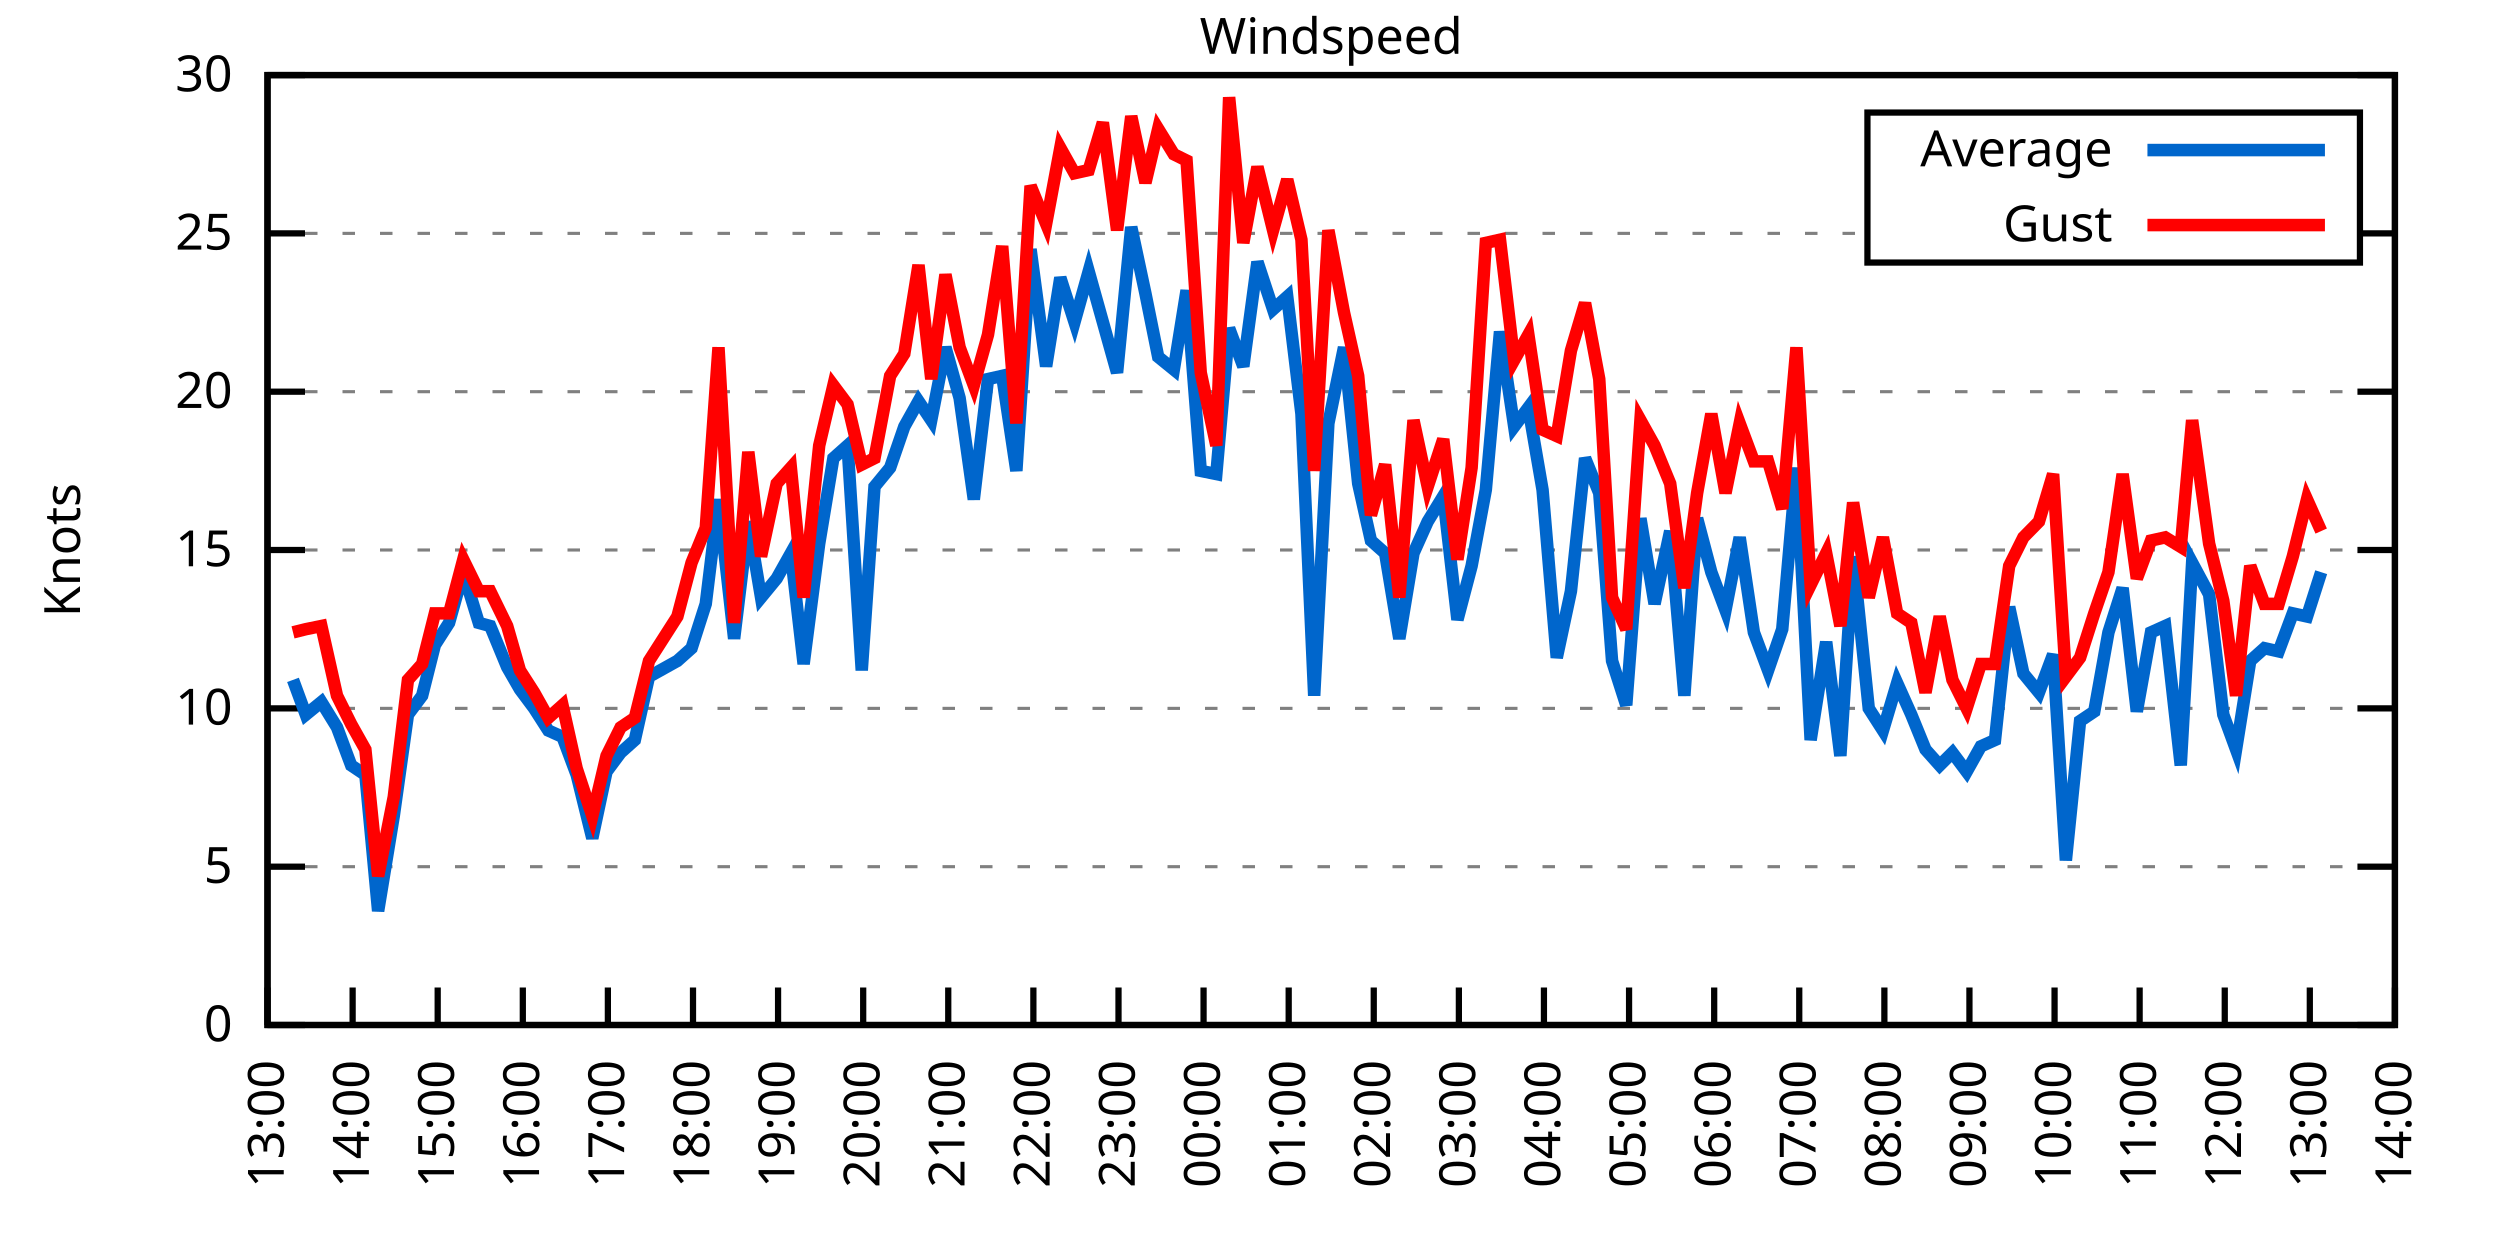
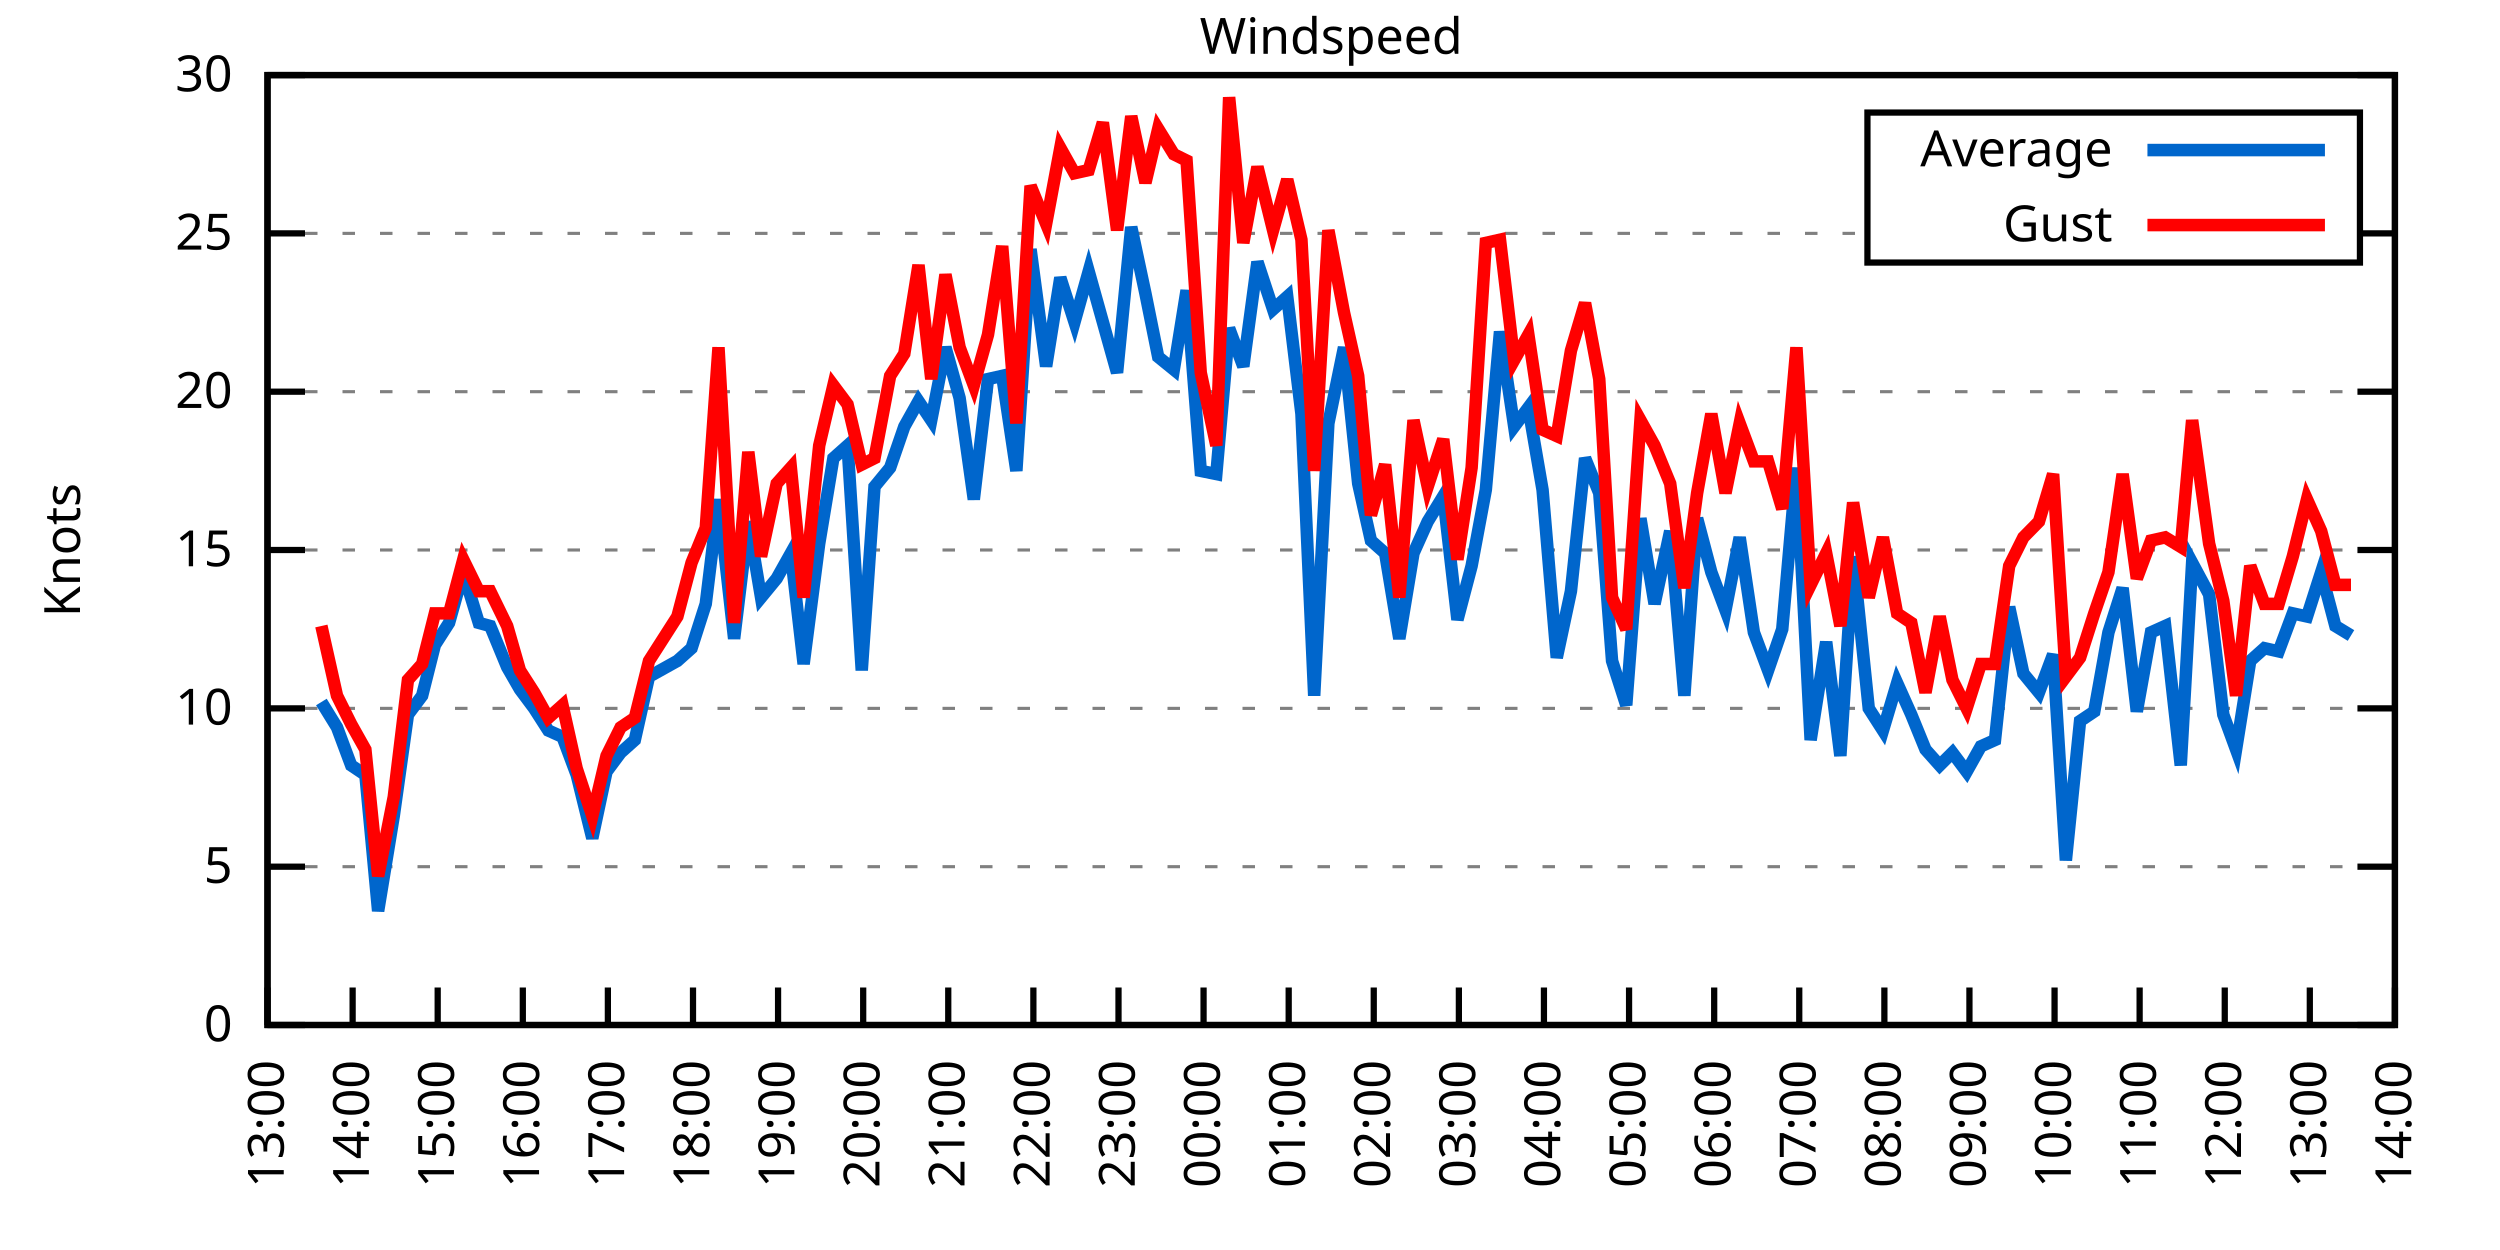
<svg xmlns="http://www.w3.org/2000/svg" xmlns:xlink="http://www.w3.org/1999/xlink" width="400" height="200" viewBox="0 0 400 200">
  <g id="gnuplot_canvas">
    <rect x="0" y="0" width="400" height="200" fill="none" />
    <defs>
      <circle id="gpDot" r="0.5" stroke-width="0.5" stroke="currentColor" />
      <path id="gpPt0" stroke-width="0.333" stroke="currentColor" d="M-1,0 h2 M0,-1 v2" />
      <path id="gpPt1" stroke-width="0.333" stroke="currentColor" d="M-1,-1 L1,1 M1,-1 L-1,1" />
      <path id="gpPt2" stroke-width="0.333" stroke="currentColor" d="M-1,0 L1,0 M0,-1 L0,1 M-1,-1 L1,1 M-1,1 L1,-1" />
      <rect id="gpPt3" stroke-width="0.333" stroke="currentColor" x="-1" y="-1" width="2" height="2" />
      <rect id="gpPt4" stroke-width="0.333" stroke="currentColor" fill="currentColor" x="-1" y="-1" width="2" height="2" />
      <circle id="gpPt5" stroke-width="0.333" stroke="currentColor" cx="0" cy="0" r="1" />
      <use xlink:href="#gpPt5" id="gpPt6" fill="currentColor" stroke="none" />
      <path id="gpPt7" stroke-width="0.333" stroke="currentColor" d="M0,-1.33 L-1.33,0.67 L1.33,0.67 z" />
      <use xlink:href="#gpPt7" id="gpPt8" fill="currentColor" stroke="none" />
      <use xlink:href="#gpPt7" id="gpPt9" stroke="currentColor" transform="rotate(180)" />
      <use xlink:href="#gpPt9" id="gpPt10" fill="currentColor" stroke="none" />
      <use xlink:href="#gpPt3" id="gpPt11" stroke="currentColor" transform="rotate(45)" />
      <use xlink:href="#gpPt11" id="gpPt12" fill="currentColor" stroke="none" />
      <path id="gpPt13" stroke-width="0.333" stroke="currentColor" d="M0,1.330 L1.265,0.411 L0.782,-1.067 L-0.782,-1.076 L-1.265,0.411 z" />
      <use xlink:href="#gpPt13" id="gpPt14" fill="currentColor" stroke="none" />
      <filter id="textbox" filterUnits="objectBoundingBox" x="0" y="0" height="1" width="1">
        <feFlood flood-color="white" flood-opacity="1" result="bgnd" />
        <feComposite in="SourceGraphic" in2="bgnd" operator="atop" />
      </filter>
      <filter id="greybox" filterUnits="objectBoundingBox" x="0" y="0" height="1" width="1">
        <feFlood flood-color="lightgrey" flood-opacity="1" result="grey" />
        <feComposite in="SourceGraphic" in2="grey" operator="atop" />
      </filter>
    </defs>
    <g fill="none" color="white" stroke="currentColor" stroke-width="1.00" stroke-linecap="butt" stroke-linejoin="miter">
</g>
    <g fill="none" color="black" stroke="currentColor" stroke-width="1.00" stroke-linecap="butt" stroke-linejoin="miter">
      <g stroke="none" shape-rendering="crispEdges">
        <polygon fill="rgb(255, 255, 255)" points="42.80,164.00 383.18,164.00 383.18,12.02 42.80,12.02 " />
      </g>
    </g>
    <g fill="none" color="black" stroke="currentColor" stroke-width="1.00" stroke-linecap="butt" stroke-linejoin="miter">
</g>
    <g fill="none" color="black" stroke="black" stroke-width="0.50" stroke-linecap="butt" stroke-linejoin="miter">
</g>
    <g fill="none" color="gray" stroke="currentColor" stroke-width="0.50" stroke-linecap="butt" stroke-linejoin="miter">
      <path stroke="gray" stroke-dasharray="2,4" class="gridline" d="M42.80,164.00 L383.19,164.00  " />
    </g>
    <g fill="none" color="gray" stroke="gray" stroke-width="1.00" stroke-linecap="butt" stroke-linejoin="miter">
</g>
    <g fill="none" color="black" stroke="currentColor" stroke-width="1.00" stroke-linecap="butt" stroke-linejoin="miter">
      <path stroke="black" d="M42.80,164.00 L48.80,164.00 M383.19,164.00 L377.19,164.00  " />
      <g transform="translate(37.20,166.60)" stroke="none" fill="black" font-family="Sans" font-size="8.00" text-anchor="end">
        <text>
          <tspan font-family="Sans"> 0</tspan>
        </text>
      </g>
    </g>
    <g fill="none" color="black" stroke="currentColor" stroke-width="1.00" stroke-linecap="butt" stroke-linejoin="miter">
</g>
    <g fill="none" color="black" stroke="black" stroke-width="0.50" stroke-linecap="butt" stroke-linejoin="miter">
</g>
    <g fill="none" color="gray" stroke="currentColor" stroke-width="0.50" stroke-linecap="butt" stroke-linejoin="miter">
      <path stroke="gray" stroke-dasharray="2,4" class="gridline" d="M42.80,138.67 L383.19,138.67  " />
    </g>
    <g fill="none" color="gray" stroke="gray" stroke-width="1.00" stroke-linecap="butt" stroke-linejoin="miter">
</g>
    <g fill="none" color="black" stroke="currentColor" stroke-width="1.00" stroke-linecap="butt" stroke-linejoin="miter">
      <path stroke="black" d="M42.80,138.67 L48.80,138.67 M383.19,138.67 L377.19,138.67  " />
      <g transform="translate(37.20,141.27)" stroke="none" fill="black" font-family="Sans" font-size="8.00" text-anchor="end">
        <text>
          <tspan font-family="Sans"> 5</tspan>
        </text>
      </g>
    </g>
    <g fill="none" color="black" stroke="currentColor" stroke-width="1.00" stroke-linecap="butt" stroke-linejoin="miter">
</g>
    <g fill="none" color="black" stroke="black" stroke-width="0.50" stroke-linecap="butt" stroke-linejoin="miter">
</g>
    <g fill="none" color="gray" stroke="currentColor" stroke-width="0.50" stroke-linecap="butt" stroke-linejoin="miter">
      <path stroke="gray" stroke-dasharray="2,4" class="gridline" d="M42.80,113.34 L383.19,113.34  " />
    </g>
    <g fill="none" color="gray" stroke="gray" stroke-width="1.00" stroke-linecap="butt" stroke-linejoin="miter">
</g>
    <g fill="none" color="black" stroke="currentColor" stroke-width="1.00" stroke-linecap="butt" stroke-linejoin="miter">
      <path stroke="black" d="M42.80,113.34 L48.80,113.34 M383.19,113.34 L377.19,113.34  " />
      <g transform="translate(37.20,115.94)" stroke="none" fill="black" font-family="Sans" font-size="8.00" text-anchor="end">
        <text>
          <tspan font-family="Sans"> 10</tspan>
        </text>
      </g>
    </g>
    <g fill="none" color="black" stroke="currentColor" stroke-width="1.00" stroke-linecap="butt" stroke-linejoin="miter">
</g>
    <g fill="none" color="black" stroke="black" stroke-width="0.50" stroke-linecap="butt" stroke-linejoin="miter">
</g>
    <g fill="none" color="gray" stroke="currentColor" stroke-width="0.50" stroke-linecap="butt" stroke-linejoin="miter">
      <path stroke="gray" stroke-dasharray="2,4" class="gridline" d="M42.80,88.00 L383.19,88.00  " />
    </g>
    <g fill="none" color="gray" stroke="gray" stroke-width="1.00" stroke-linecap="butt" stroke-linejoin="miter">
</g>
    <g fill="none" color="black" stroke="currentColor" stroke-width="1.00" stroke-linecap="butt" stroke-linejoin="miter">
      <path stroke="black" d="M42.80,88.00 L48.80,88.00 M383.19,88.00 L377.19,88.00  " />
      <g transform="translate(37.20,90.60)" stroke="none" fill="black" font-family="Sans" font-size="8.00" text-anchor="end">
        <text>
          <tspan font-family="Sans"> 15</tspan>
        </text>
      </g>
    </g>
    <g fill="none" color="black" stroke="currentColor" stroke-width="1.00" stroke-linecap="butt" stroke-linejoin="miter">
</g>
    <g fill="none" color="black" stroke="black" stroke-width="0.50" stroke-linecap="butt" stroke-linejoin="miter">
</g>
    <g fill="none" color="gray" stroke="currentColor" stroke-width="0.50" stroke-linecap="butt" stroke-linejoin="miter">
      <path stroke="gray" stroke-dasharray="2,4" class="gridline" d="M42.80,62.67 L383.19,62.67  " />
    </g>
    <g fill="none" color="gray" stroke="gray" stroke-width="1.00" stroke-linecap="butt" stroke-linejoin="miter">
</g>
    <g fill="none" color="black" stroke="currentColor" stroke-width="1.00" stroke-linecap="butt" stroke-linejoin="miter">
      <path stroke="black" d="M42.80,62.67 L48.80,62.67 M383.19,62.67 L377.19,62.67  " />
      <g transform="translate(37.20,65.27)" stroke="none" fill="black" font-family="Sans" font-size="8.00" text-anchor="end">
        <text>
          <tspan font-family="Sans"> 20</tspan>
        </text>
      </g>
    </g>
    <g fill="none" color="black" stroke="currentColor" stroke-width="1.00" stroke-linecap="butt" stroke-linejoin="miter">
</g>
    <g fill="none" color="black" stroke="black" stroke-width="0.50" stroke-linecap="butt" stroke-linejoin="miter">
</g>
    <g fill="none" color="gray" stroke="currentColor" stroke-width="0.50" stroke-linecap="butt" stroke-linejoin="miter">
      <path stroke="gray" stroke-dasharray="2,4" class="gridline" d="M42.80,37.34 L298.79,37.34 M377.59,37.34 L383.19,37.34  " />
    </g>
    <g fill="none" color="gray" stroke="gray" stroke-width="1.00" stroke-linecap="butt" stroke-linejoin="miter">
</g>
    <g fill="none" color="black" stroke="currentColor" stroke-width="1.00" stroke-linecap="butt" stroke-linejoin="miter">
      <path stroke="black" d="M42.80,37.34 L48.80,37.34 M383.19,37.34 L377.19,37.34  " />
      <g transform="translate(37.20,39.94)" stroke="none" fill="black" font-family="Sans" font-size="8.00" text-anchor="end">
        <text>
          <tspan font-family="Sans"> 25</tspan>
        </text>
      </g>
    </g>
    <g fill="none" color="black" stroke="currentColor" stroke-width="1.00" stroke-linecap="butt" stroke-linejoin="miter">
</g>
    <g fill="none" color="black" stroke="black" stroke-width="0.50" stroke-linecap="butt" stroke-linejoin="miter">
</g>
    <g fill="none" color="gray" stroke="currentColor" stroke-width="0.50" stroke-linecap="butt" stroke-linejoin="miter">
      <path stroke="gray" stroke-dasharray="2,4" class="gridline" d="M42.80,12.01 L383.19,12.01  " />
    </g>
    <g fill="none" color="gray" stroke="gray" stroke-width="1.00" stroke-linecap="butt" stroke-linejoin="miter">
</g>
    <g fill="none" color="black" stroke="currentColor" stroke-width="1.00" stroke-linecap="butt" stroke-linejoin="miter">
      <path stroke="black" d="M42.80,12.01 L48.80,12.01 M383.19,12.01 L377.19,12.01  " />
      <g transform="translate(37.20,14.61)" stroke="none" fill="black" font-family="Sans" font-size="8.00" text-anchor="end">
        <text>
          <tspan font-family="Sans"> 30</tspan>
        </text>
      </g>
    </g>
    <g fill="none" color="black" stroke="currentColor" stroke-width="1.00" stroke-linecap="butt" stroke-linejoin="miter">
      <path stroke="black" d="M42.80,164.00 L42.80,158.00  " />
      <g transform="translate(45.40,169.60) rotate(270.00)" stroke="none" fill="black" font-family="Sans" font-size="8.00" text-anchor="end">
        <text>
          <tspan font-family="Sans">13:00</tspan>
        </text>
      </g>
    </g>
    <g fill="none" color="black" stroke="currentColor" stroke-width="1.00" stroke-linecap="butt" stroke-linejoin="miter">
      <path stroke="black" d="M56.42,164.00 L56.42,158.00  " />
      <g transform="translate(59.02,169.60) rotate(270.00)" stroke="none" fill="black" font-family="Sans" font-size="8.00" text-anchor="end">
        <text>
          <tspan font-family="Sans">14:00</tspan>
        </text>
      </g>
    </g>
    <g fill="none" color="black" stroke="currentColor" stroke-width="1.00" stroke-linecap="butt" stroke-linejoin="miter">
      <path stroke="black" d="M70.03,164.00 L70.03,158.00  " />
      <g transform="translate(72.63,169.60) rotate(270.00)" stroke="none" fill="black" font-family="Sans" font-size="8.00" text-anchor="end">
        <text>
          <tspan font-family="Sans">15:00</tspan>
        </text>
      </g>
    </g>
    <g fill="none" color="black" stroke="currentColor" stroke-width="1.00" stroke-linecap="butt" stroke-linejoin="miter">
      <path stroke="black" d="M83.65,164.00 L83.65,158.00  " />
      <g transform="translate(86.25,169.60) rotate(270.00)" stroke="none" fill="black" font-family="Sans" font-size="8.00" text-anchor="end">
        <text>
          <tspan font-family="Sans">16:00</tspan>
        </text>
      </g>
    </g>
    <g fill="none" color="black" stroke="currentColor" stroke-width="1.00" stroke-linecap="butt" stroke-linejoin="miter">
      <path stroke="black" d="M97.26,164.00 L97.26,158.00  " />
      <g transform="translate(99.86,169.60) rotate(270.00)" stroke="none" fill="black" font-family="Sans" font-size="8.00" text-anchor="end">
        <text>
          <tspan font-family="Sans">17:00</tspan>
        </text>
      </g>
    </g>
    <g fill="none" color="black" stroke="currentColor" stroke-width="1.00" stroke-linecap="butt" stroke-linejoin="miter">
      <path stroke="black" d="M110.88,164.00 L110.88,158.00  " />
      <g transform="translate(113.48,169.60) rotate(270.00)" stroke="none" fill="black" font-family="Sans" font-size="8.00" text-anchor="end">
        <text>
          <tspan font-family="Sans">18:00</tspan>
        </text>
      </g>
    </g>
    <g fill="none" color="black" stroke="currentColor" stroke-width="1.00" stroke-linecap="butt" stroke-linejoin="miter">
      <path stroke="black" d="M124.49,164.00 L124.49,158.00  " />
      <g transform="translate(127.09,169.60) rotate(270.00)" stroke="none" fill="black" font-family="Sans" font-size="8.00" text-anchor="end">
        <text>
          <tspan font-family="Sans">19:00</tspan>
        </text>
      </g>
    </g>
    <g fill="none" color="black" stroke="currentColor" stroke-width="1.00" stroke-linecap="butt" stroke-linejoin="miter">
      <path stroke="black" d="M138.11,164.00 L138.11,158.00  " />
      <g transform="translate(140.71,169.60) rotate(270.00)" stroke="none" fill="black" font-family="Sans" font-size="8.00" text-anchor="end">
        <text>
          <tspan font-family="Sans">20:00</tspan>
        </text>
      </g>
    </g>
    <g fill="none" color="black" stroke="currentColor" stroke-width="1.00" stroke-linecap="butt" stroke-linejoin="miter">
      <path stroke="black" d="M151.72,164.00 L151.72,158.00  " />
      <g transform="translate(154.32,169.60) rotate(270.00)" stroke="none" fill="black" font-family="Sans" font-size="8.00" text-anchor="end">
        <text>
          <tspan font-family="Sans">21:00</tspan>
        </text>
      </g>
    </g>
    <g fill="none" color="black" stroke="currentColor" stroke-width="1.00" stroke-linecap="butt" stroke-linejoin="miter">
      <path stroke="black" d="M165.34,164.00 L165.34,158.00  " />
      <g transform="translate(167.94,169.60) rotate(270.00)" stroke="none" fill="black" font-family="Sans" font-size="8.00" text-anchor="end">
        <text>
          <tspan font-family="Sans">22:00</tspan>
        </text>
      </g>
    </g>
    <g fill="none" color="black" stroke="currentColor" stroke-width="1.00" stroke-linecap="butt" stroke-linejoin="miter">
      <path stroke="black" d="M178.96,164.00 L178.96,158.00  " />
      <g transform="translate(181.56,169.60) rotate(270.00)" stroke="none" fill="black" font-family="Sans" font-size="8.00" text-anchor="end">
        <text>
          <tspan font-family="Sans">23:00</tspan>
        </text>
      </g>
    </g>
    <g fill="none" color="black" stroke="currentColor" stroke-width="1.00" stroke-linecap="butt" stroke-linejoin="miter">
      <path stroke="black" d="M192.57,164.00 L192.57,158.00  " />
      <g transform="translate(195.17,169.60) rotate(270.00)" stroke="none" fill="black" font-family="Sans" font-size="8.00" text-anchor="end">
        <text>
          <tspan font-family="Sans">00:00</tspan>
        </text>
      </g>
    </g>
    <g fill="none" color="black" stroke="currentColor" stroke-width="1.00" stroke-linecap="butt" stroke-linejoin="miter">
      <path stroke="black" d="M206.19,164.00 L206.19,158.00  " />
      <g transform="translate(208.79,169.60) rotate(270.00)" stroke="none" fill="black" font-family="Sans" font-size="8.00" text-anchor="end">
        <text>
          <tspan font-family="Sans">01:00</tspan>
        </text>
      </g>
    </g>
    <g fill="none" color="black" stroke="currentColor" stroke-width="1.00" stroke-linecap="butt" stroke-linejoin="miter">
      <path stroke="black" d="M219.80,164.00 L219.80,158.00  " />
      <g transform="translate(222.40,169.60) rotate(270.00)" stroke="none" fill="black" font-family="Sans" font-size="8.00" text-anchor="end">
        <text>
          <tspan font-family="Sans">02:00</tspan>
        </text>
      </g>
    </g>
    <g fill="none" color="black" stroke="currentColor" stroke-width="1.00" stroke-linecap="butt" stroke-linejoin="miter">
      <path stroke="black" d="M233.42,164.00 L233.42,158.00  " />
      <g transform="translate(236.02,169.60) rotate(270.00)" stroke="none" fill="black" font-family="Sans" font-size="8.00" text-anchor="end">
        <text>
          <tspan font-family="Sans">03:00</tspan>
        </text>
      </g>
    </g>
    <g fill="none" color="black" stroke="currentColor" stroke-width="1.00" stroke-linecap="butt" stroke-linejoin="miter">
      <path stroke="black" d="M247.03,164.00 L247.03,158.00  " />
      <g transform="translate(249.63,169.60) rotate(270.00)" stroke="none" fill="black" font-family="Sans" font-size="8.00" text-anchor="end">
        <text>
          <tspan font-family="Sans">04:00</tspan>
        </text>
      </g>
    </g>
    <g fill="none" color="black" stroke="currentColor" stroke-width="1.00" stroke-linecap="butt" stroke-linejoin="miter">
      <path stroke="black" d="M260.65,164.00 L260.65,158.00  " />
      <g transform="translate(263.25,169.60) rotate(270.00)" stroke="none" fill="black" font-family="Sans" font-size="8.00" text-anchor="end">
        <text>
          <tspan font-family="Sans">05:00</tspan>
        </text>
      </g>
    </g>
    <g fill="none" color="black" stroke="currentColor" stroke-width="1.00" stroke-linecap="butt" stroke-linejoin="miter">
      <path stroke="black" d="M274.27,164.00 L274.27,158.00  " />
      <g transform="translate(276.87,169.60) rotate(270.00)" stroke="none" fill="black" font-family="Sans" font-size="8.00" text-anchor="end">
        <text>
          <tspan font-family="Sans">06:00</tspan>
        </text>
      </g>
    </g>
    <g fill="none" color="black" stroke="currentColor" stroke-width="1.00" stroke-linecap="butt" stroke-linejoin="miter">
      <path stroke="black" d="M287.88,164.00 L287.88,158.00  " />
      <g transform="translate(290.48,169.60) rotate(270.00)" stroke="none" fill="black" font-family="Sans" font-size="8.00" text-anchor="end">
        <text>
          <tspan font-family="Sans">07:00</tspan>
        </text>
      </g>
    </g>
    <g fill="none" color="black" stroke="currentColor" stroke-width="1.00" stroke-linecap="butt" stroke-linejoin="miter">
      <path stroke="black" d="M301.50,164.00 L301.50,158.00  " />
      <g transform="translate(304.10,169.60) rotate(270.00)" stroke="none" fill="black" font-family="Sans" font-size="8.00" text-anchor="end">
        <text>
          <tspan font-family="Sans">08:00</tspan>
        </text>
      </g>
    </g>
    <g fill="none" color="black" stroke="currentColor" stroke-width="1.00" stroke-linecap="butt" stroke-linejoin="miter">
      <path stroke="black" d="M315.11,164.00 L315.11,158.00  " />
      <g transform="translate(317.71,169.60) rotate(270.00)" stroke="none" fill="black" font-family="Sans" font-size="8.00" text-anchor="end">
        <text>
          <tspan font-family="Sans">09:00</tspan>
        </text>
      </g>
    </g>
    <g fill="none" color="black" stroke="currentColor" stroke-width="1.00" stroke-linecap="butt" stroke-linejoin="miter">
      <path stroke="black" d="M328.73,164.00 L328.73,158.00  " />
      <g transform="translate(331.33,169.60) rotate(270.00)" stroke="none" fill="black" font-family="Sans" font-size="8.00" text-anchor="end">
        <text>
          <tspan font-family="Sans">10:00</tspan>
        </text>
      </g>
    </g>
    <g fill="none" color="black" stroke="currentColor" stroke-width="1.00" stroke-linecap="butt" stroke-linejoin="miter">
      <path stroke="black" d="M342.34,164.00 L342.34,158.00  " />
      <g transform="translate(344.94,169.60) rotate(270.00)" stroke="none" fill="black" font-family="Sans" font-size="8.00" text-anchor="end">
        <text>
          <tspan font-family="Sans">11:00</tspan>
        </text>
      </g>
    </g>
    <g fill="none" color="black" stroke="currentColor" stroke-width="1.00" stroke-linecap="butt" stroke-linejoin="miter">
      <path stroke="black" d="M355.96,164.00 L355.96,158.00  " />
      <g transform="translate(358.56,169.60) rotate(270.00)" stroke="none" fill="black" font-family="Sans" font-size="8.00" text-anchor="end">
        <text>
          <tspan font-family="Sans">12:00</tspan>
        </text>
      </g>
    </g>
    <g fill="none" color="black" stroke="currentColor" stroke-width="1.00" stroke-linecap="butt" stroke-linejoin="miter">
      <path stroke="black" d="M369.57,164.00 L369.57,158.00  " />
      <g transform="translate(372.17,169.60) rotate(270.00)" stroke="none" fill="black" font-family="Sans" font-size="8.00" text-anchor="end">
        <text>
          <tspan font-family="Sans">13:00</tspan>
        </text>
      </g>
    </g>
    <g fill="none" color="black" stroke="currentColor" stroke-width="1.00" stroke-linecap="butt" stroke-linejoin="miter">
      <path stroke="black" d="M383.19,164.00 L383.19,158.00  " />
      <g transform="translate(385.79,169.60) rotate(270.00)" stroke="none" fill="black" font-family="Sans" font-size="8.00" text-anchor="end">
        <text>
          <tspan font-family="Sans">14:00</tspan>
        </text>
      </g>
    </g>
    <g fill="none" color="black" stroke="currentColor" stroke-width="1.00" stroke-linecap="butt" stroke-linejoin="miter">
</g>
    <g fill="none" color="black" stroke="currentColor" stroke-width="1.00" stroke-linecap="butt" stroke-linejoin="miter">
      <path stroke="black" d="M42.80,12.01 L42.80,164.00 L383.19,164.00 L383.19,12.01 L42.80,12.01 Z  " />
    </g>
    <g fill="none" color="black" stroke="currentColor" stroke-width="1.00" stroke-linecap="butt" stroke-linejoin="miter">
</g>
    <g fill="none" color="black" stroke="currentColor" stroke-width="1.00" stroke-linecap="butt" stroke-linejoin="miter">
      <path stroke="black" d="M298.79,42.01 L298.79,18.01 L377.59,18.01 L377.59,42.01 L298.79,42.01 Z  " />
    </g>
    <g id="Windspeed_plot_1">
      <g fill="none" color="white" stroke="black" stroke-width="2.00" stroke-linecap="butt" stroke-linejoin="miter">
</g>
      <g fill="none" color="black" stroke="currentColor" stroke-width="2.00" stroke-linecap="butt" stroke-linejoin="miter">
        <g transform="translate(337.99,26.61)" stroke="none" fill="black" font-family="Sans" font-size="8.00" text-anchor="end">
          <text>
            <tspan font-family="Sans">Average</tspan>
          </text>
        </g>
      </g>
      <g fill="none" color="black" stroke="currentColor" stroke-width="2.00" stroke-linecap="butt" stroke-linejoin="miter">
-         <path stroke="rgb(  0, 102, 204)" d="M343.59,24.01 L371.99,24.01 M46.88,108.78 L48.93,114.35 L51.42,112.32 L53.92,116.38 L56.19,122.46 L58.46,123.98   L60.50,145.76 L63.00,130.56 L65.27,114.35 L67.54,111.31 L69.58,103.20 L71.85,99.66 L74.12,91.55 L76.61,99.66   L78.43,100.16 L81.15,106.75 L83.19,110.30 L85.46,113.34 L87.73,116.88 L90.00,117.90 L92.27,123.98 L94.77,134.11   L97.04,123.47 L99.30,120.43 L101.57,118.40 L103.84,108.27 L108.38,105.74 L110.65,103.71 L112.92,96.62 L114.96,79.90   L117.46,102.19 L119.73,83.45 L121.77,95.60 L124.27,92.56 L126.54,88.51 L128.58,106.24 L131.07,86.99 L133.34,73.31   L135.61,71.29 L137.88,107.26 L139.92,77.87 L142.42,74.83 L144.69,68.25 L146.96,64.19 L149.00,67.23 L151.27,55.58   L153.54,63.69 L155.81,79.90 L158.08,60.65 L160.35,60.14 L162.62,75.34 L164.89,39.87 L167.38,58.62 L169.65,44.43   L171.92,51.53 L174.19,43.42 L176.46,51.53 L178.73,59.63 L181.00,36.33 L183.27,46.97 L185.31,57.10 L187.81,59.13   L189.85,46.46 L192.12,75.34 L194.61,75.85 L196.66,52.54 L198.93,58.62 L201.19,41.90 L203.69,49.50 L205.96,47.47   L208.23,66.22 L210.27,111.31 L212.54,67.74 L215.04,55.58 L217.31,77.37 L219.35,86.49 L221.62,88.51 L223.89,102.19   L226.16,88.51 L228.43,83.45 L230.92,79.39 L233.19,99.15 L235.46,90.54 L237.73,78.38 L240.00,53.05 L242.27,68.25   L244.54,65.21 L246.81,78.38 L249.08,105.23 L251.35,94.59 L253.61,73.31 L255.88,78.89 L257.93,105.74 L260.20,112.83   L262.47,82.94 L264.73,96.62 L267.23,84.97 L269.50,111.31 L271.54,82.94 L273.81,91.55 L276.08,97.63 L278.35,85.98   L280.62,101.18 L282.89,107.26 L285.16,100.67 L287.43,74.83 L289.70,118.40 L292.19,102.70 L294.46,120.94 L296.50,89.02   L299.00,113.34 L301.27,116.88 L303.54,109.28 L305.81,114.35 L308.08,119.92 L310.35,122.46 L312.39,120.43 L314.66,123.47   L316.93,119.42 L319.20,118.40 L321.47,97.12 L323.74,107.76 L326.23,110.80 L328.50,104.72 L330.54,137.66 L332.81,115.36   L335.08,113.84 L337.35,101.18 L339.62,94.08 L341.89,113.84 L344.16,101.18 L346.43,100.16 L348.92,122.46 L350.74,90.03   L353.46,95.10 L355.73,114.35 L357.77,119.92 L360.04,105.74 L362.31,103.71 L364.58,104.22 L366.85,98.14 L369.12,98.64   L371.39,91.55  " />
+         <path stroke="rgb(  0, 102, 204)" d="M343.59,24.01 L371.99,24.01 M51.42,112.32 L53.92,116.38 L56.19,122.46 L58.46,123.98 L60.50,145.76 L63.00,130.56   L65.27,114.35 L67.54,111.31 L69.58,103.20 L71.85,99.66 L74.12,91.55 L76.61,99.66 L78.43,100.16 L81.15,106.75   L83.19,110.30 L85.46,113.34 L87.73,116.88 L90.00,117.90 L92.27,123.98 L94.77,134.11 L97.04,123.47 L99.30,120.43   L101.57,118.40 L103.84,108.27 L108.38,105.74 L110.65,103.71 L112.92,96.62 L114.96,79.90 L117.46,102.19 L119.73,83.45   L121.77,95.60 L124.27,92.56 L126.54,88.51 L128.58,106.24 L131.07,86.99 L133.34,73.31 L135.61,71.29 L137.88,107.26   L139.92,77.87 L142.42,74.83 L144.69,68.25 L146.96,64.19 L149.00,67.23 L151.27,55.58 L153.54,63.69 L155.81,79.90   L158.08,60.65 L160.35,60.14 L162.62,75.34 L164.89,39.87 L167.38,58.62 L169.65,44.43 L171.92,51.53 L174.19,43.42   L176.46,51.53 L178.73,59.63 L181.00,36.33 L183.27,46.97 L185.31,57.10 L187.81,59.13 L189.85,46.46 L192.12,75.34   L194.61,75.85 L196.66,52.54 L198.93,58.62 L201.19,41.90 L203.69,49.50 L205.96,47.47 L208.23,66.22 L210.27,111.31   L212.54,67.74 L215.04,55.58 L217.31,77.37 L219.35,86.49 L221.62,88.51 L223.89,102.19 L226.16,88.51 L228.43,83.45   L230.92,79.39 L233.19,99.15 L235.46,90.54 L237.73,78.38 L240.00,53.05 L242.27,68.25 L244.54,65.21 L246.81,78.38   L249.08,105.23 L251.35,94.59 L253.61,73.31 L255.88,78.89 L257.93,105.74 L260.20,112.83 L262.47,82.94 L264.73,96.62   L267.23,84.97 L269.50,111.31 L271.54,82.94 L273.81,91.55 L276.08,97.63 L278.35,85.98 L280.62,101.18 L282.89,107.26   L285.16,100.67 L287.43,74.83 L289.70,118.40 L292.19,102.70 L294.46,120.94 L296.50,89.02 L299.00,113.34 L301.27,116.88   L303.54,109.28 L305.81,114.35 L308.08,119.92 L310.35,122.46 L312.39,120.43 L314.66,123.47 L316.93,119.42 L319.20,118.40   L321.47,97.12 L323.74,107.76 L326.23,110.80 L328.50,104.72 L330.54,137.66 L332.81,115.36 L335.08,113.84 L337.35,101.18   L339.62,94.08 L341.89,113.84 L344.16,101.18 L346.43,100.16 L348.92,122.46 L350.74,90.03 L353.46,95.10 L355.73,114.35   L357.77,119.92 L360.04,105.74 L362.31,103.71 L364.58,104.22 L366.85,98.14 L369.12,98.64 L371.39,91.55 L373.66,100.16   L376.16,101.68  " />
      </g>
    </g>
    <g id="Windspeed_plot_2">
      <g fill="none" color="black" stroke="currentColor" stroke-width="2.00" stroke-linecap="butt" stroke-linejoin="miter">
        <g transform="translate(337.99,38.61)" stroke="none" fill="black" font-family="Sans" font-size="8.00" text-anchor="end">
          <text>
            <tspan font-family="Sans">Gust</tspan>
          </text>
        </g>
      </g>
      <g fill="none" color="black" stroke="currentColor" stroke-width="2.00" stroke-linecap="butt" stroke-linejoin="miter">
-         <path stroke="rgb(255,   0,   0)" d="M343.59,36.01 L371.99,36.01 M46.88,101.18 L48.93,100.67 L51.42,100.16 L53.92,111.31 L56.19,115.87 L58.46,119.92   L60.50,140.19 L63.00,127.52 L65.27,108.78 L67.54,106.24 L69.58,98.14 L71.85,98.14 L74.12,89.52 L76.61,94.59   L78.43,94.59 L81.15,100.16 L83.19,107.26 L85.46,110.80 L87.73,114.86 L90.00,112.83 L92.27,122.96 L94.77,130.56   L97.04,120.94 L99.30,116.38 L101.57,114.86 L103.84,105.74 L108.38,98.64 L110.65,90.03 L112.92,84.46 L114.96,55.58   L117.46,99.66 L119.73,72.30 L121.77,89.02 L124.27,77.37 L126.54,74.83 L128.58,95.60 L131.07,71.29 L133.34,61.66   L135.61,64.70 L137.88,74.33 L139.92,73.31 L142.42,60.14 L144.69,56.59 L146.96,42.41 L149.00,60.65 L151.27,43.93   L153.54,55.58 L155.81,61.66 L158.08,53.55 L160.35,39.37 L162.62,67.74 L164.89,29.74 L167.38,35.82 L169.65,23.66   L171.92,27.72 L174.19,27.21 L176.46,19.61 L178.73,36.84 L181.00,18.60 L183.27,29.24 L185.31,20.62 L187.81,24.68   L189.85,25.69 L192.12,59.63 L194.61,71.29 L196.66,15.56 L198.93,38.86 L201.19,26.70 L203.69,36.84 L205.96,28.73   L208.23,38.35 L210.27,75.34 L212.54,36.84 L215.04,50.01 L217.31,60.14 L219.35,82.43 L221.62,74.33 L223.89,95.60   L226.16,67.23 L228.43,77.87 L230.92,70.27 L233.19,89.52 L235.46,74.83 L237.73,38.86 L240.00,38.35 L242.27,57.61   L244.54,53.55 L246.81,68.75 L249.08,69.77 L251.35,56.09 L253.61,48.49 L255.88,60.65 L257.93,95.60 L260.20,100.67   L262.47,67.23 L264.73,71.29 L267.23,77.37 L269.50,94.08 L271.54,78.89 L273.81,66.22 L276.08,78.89 L278.35,67.74   L280.62,73.82 L282.89,73.82 L285.16,81.42 L287.43,55.58 L289.70,93.58 L292.19,88.51 L294.46,100.16 L296.50,80.41   L299.00,95.60 L301.27,85.98 L303.54,98.14 L305.81,99.66 L308.08,110.80 L310.35,98.64 L312.39,108.78 L314.66,113.34   L316.93,106.24 L319.20,106.24 L321.47,90.54 L323.74,85.98 L326.23,83.45 L328.50,75.85 L330.54,108.27 L332.81,105.23   L335.08,98.14 L337.35,91.55 L339.62,75.85 L341.89,92.56 L344.16,86.49 L346.43,85.98 L348.92,87.50 L350.74,67.23   L353.46,86.99 L355.73,96.11 L357.77,111.31 L360.04,90.54 L362.31,96.62 L364.58,96.62 L366.85,89.02 L369.12,79.90   L371.39,84.97  " />
+         <path stroke="rgb(255,   0,   0)" d="M343.59,36.01 L371.99,36.01 M51.42,100.16 L53.92,111.31 L56.19,115.87 L58.46,119.92 L60.50,140.19 L63.00,127.52   L65.27,108.78 L67.54,106.24 L69.58,98.14 L71.85,98.14 L74.12,89.52 L76.61,94.59 L78.43,94.59 L81.15,100.16   L83.19,107.26 L85.46,110.80 L87.73,114.86 L90.00,112.83 L92.27,122.96 L94.77,130.56 L97.04,120.94 L99.30,116.38   L101.57,114.86 L103.84,105.74 L108.38,98.64 L110.65,90.03 L112.92,84.46 L114.96,55.58 L117.46,99.66 L119.73,72.30   L121.77,89.02 L124.27,77.37 L126.54,74.83 L128.58,95.60 L131.07,71.29 L133.34,61.66 L135.61,64.70 L137.88,74.33   L139.92,73.31 L142.42,60.14 L144.69,56.59 L146.96,42.41 L149.00,60.65 L151.27,43.93 L153.54,55.58 L155.81,61.66   L158.08,53.55 L160.35,39.37 L162.62,67.74 L164.89,29.74 L167.38,35.82 L169.65,23.66 L171.92,27.72 L174.19,27.21   L176.46,19.61 L178.73,36.84 L181.00,18.60 L183.27,29.24 L185.31,20.62 L187.81,24.68 L189.85,25.69 L192.12,59.63   L194.61,71.29 L196.66,15.56 L198.93,38.86 L201.19,26.70 L203.69,36.84 L205.96,28.73 L208.23,38.35 L210.27,75.34   L212.54,36.84 L215.04,50.01 L217.31,60.14 L219.35,82.43 L221.62,74.33 L223.89,95.60 L226.16,67.23 L228.43,77.87   L230.92,70.27 L233.19,89.52 L235.46,74.83 L237.73,38.86 L240.00,38.35 L242.27,57.61 L244.54,53.55 L246.81,68.75   L249.08,69.77 L251.35,56.09 L253.61,48.49 L255.88,60.65 L257.93,95.60 L260.20,100.67 L262.47,67.23 L264.73,71.29   L267.23,77.37 L269.50,94.08 L271.54,78.89 L273.81,66.22 L276.08,78.89 L278.35,67.74 L280.62,73.82 L282.89,73.82   L285.16,81.42 L287.43,55.58 L289.70,93.58 L292.19,88.51 L294.46,100.16 L296.50,80.41 L299.00,95.60 L301.27,85.98   L303.54,98.14 L305.81,99.66 L308.08,110.80 L310.35,98.64 L312.39,108.78 L314.66,113.34 L316.93,106.24 L319.20,106.24   L321.47,90.54 L323.74,85.98 L326.23,83.45 L328.50,75.85 L330.54,108.27 L332.81,105.23 L335.08,98.14 L337.35,91.55   L339.62,75.85 L341.89,92.56 L344.16,86.49 L346.43,85.98 L348.92,87.50 L350.74,67.23 L353.46,86.99 L355.73,96.11   L357.77,111.31 L360.04,90.54 L362.31,96.62 L364.58,96.62 L366.85,89.02 L369.12,79.90 L371.39,84.97 L373.66,93.58   L376.16,93.58  " />
      </g>
    </g>
    <g fill="none" color="black" stroke="currentColor" stroke-width="2.00" stroke-linecap="butt" stroke-linejoin="miter">
</g>
    <g fill="none" color="black" stroke="black" stroke-width="1.00" stroke-linecap="butt" stroke-linejoin="miter">
</g>
    <g fill="none" color="black" stroke="currentColor" stroke-width="1.00" stroke-linecap="butt" stroke-linejoin="miter">
      <path stroke="black" d="M42.80,12.01 L42.80,164.00 L383.19,164.00 L383.19,12.01 L42.80,12.01 Z  " />
      <g transform="translate(12.80,88.01) rotate(270.00)" stroke="none" fill="black" font-family="Sans" font-size="8.00" text-anchor="middle">
        <text>
          <tspan font-family="Sans">Knots</tspan>
        </text>
      </g>
    </g>
    <g fill="none" color="black" stroke="currentColor" stroke-width="1.00" stroke-linecap="butt" stroke-linejoin="miter">
</g>
    <g fill="none" color="black" stroke="currentColor" stroke-width="1.00" stroke-linecap="butt" stroke-linejoin="miter">
      <g transform="translate(212.99,8.61)" stroke="none" fill="black" font-family="Sans" font-size="8.00" text-anchor="middle">
        <text>
          <tspan font-family="Sans">Windspeed</tspan>
        </text>
      </g>
    </g>
    <g fill="none" color="black" stroke="currentColor" stroke-width="1.00" stroke-linecap="butt" stroke-linejoin="miter">
</g>
  </g>
</svg>
